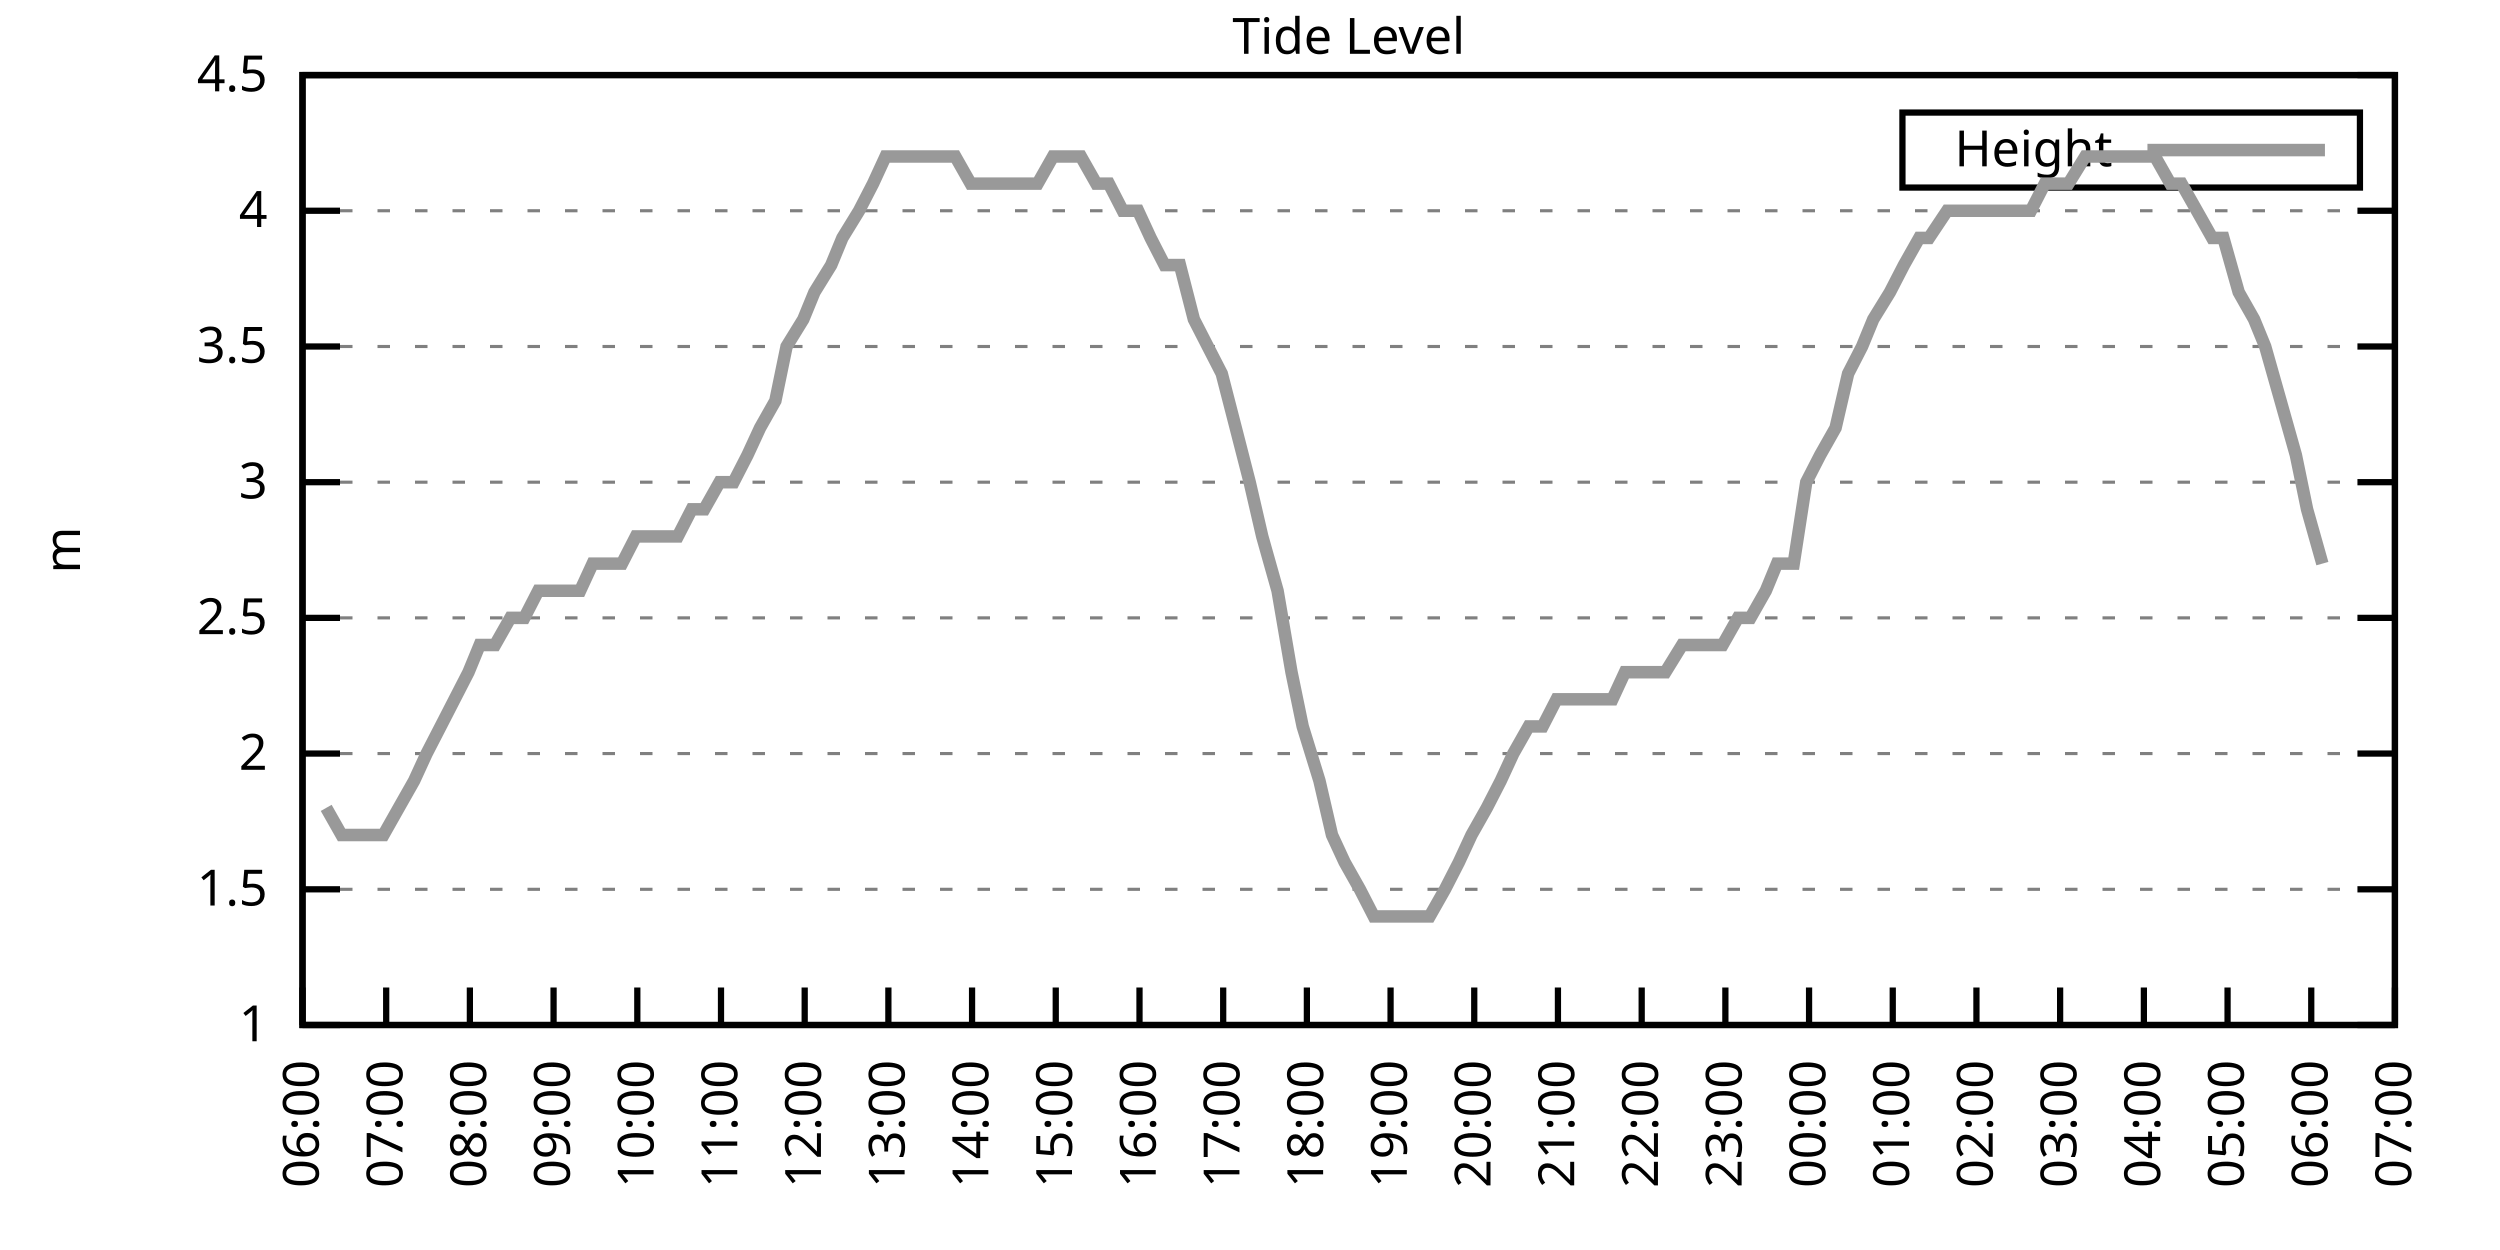
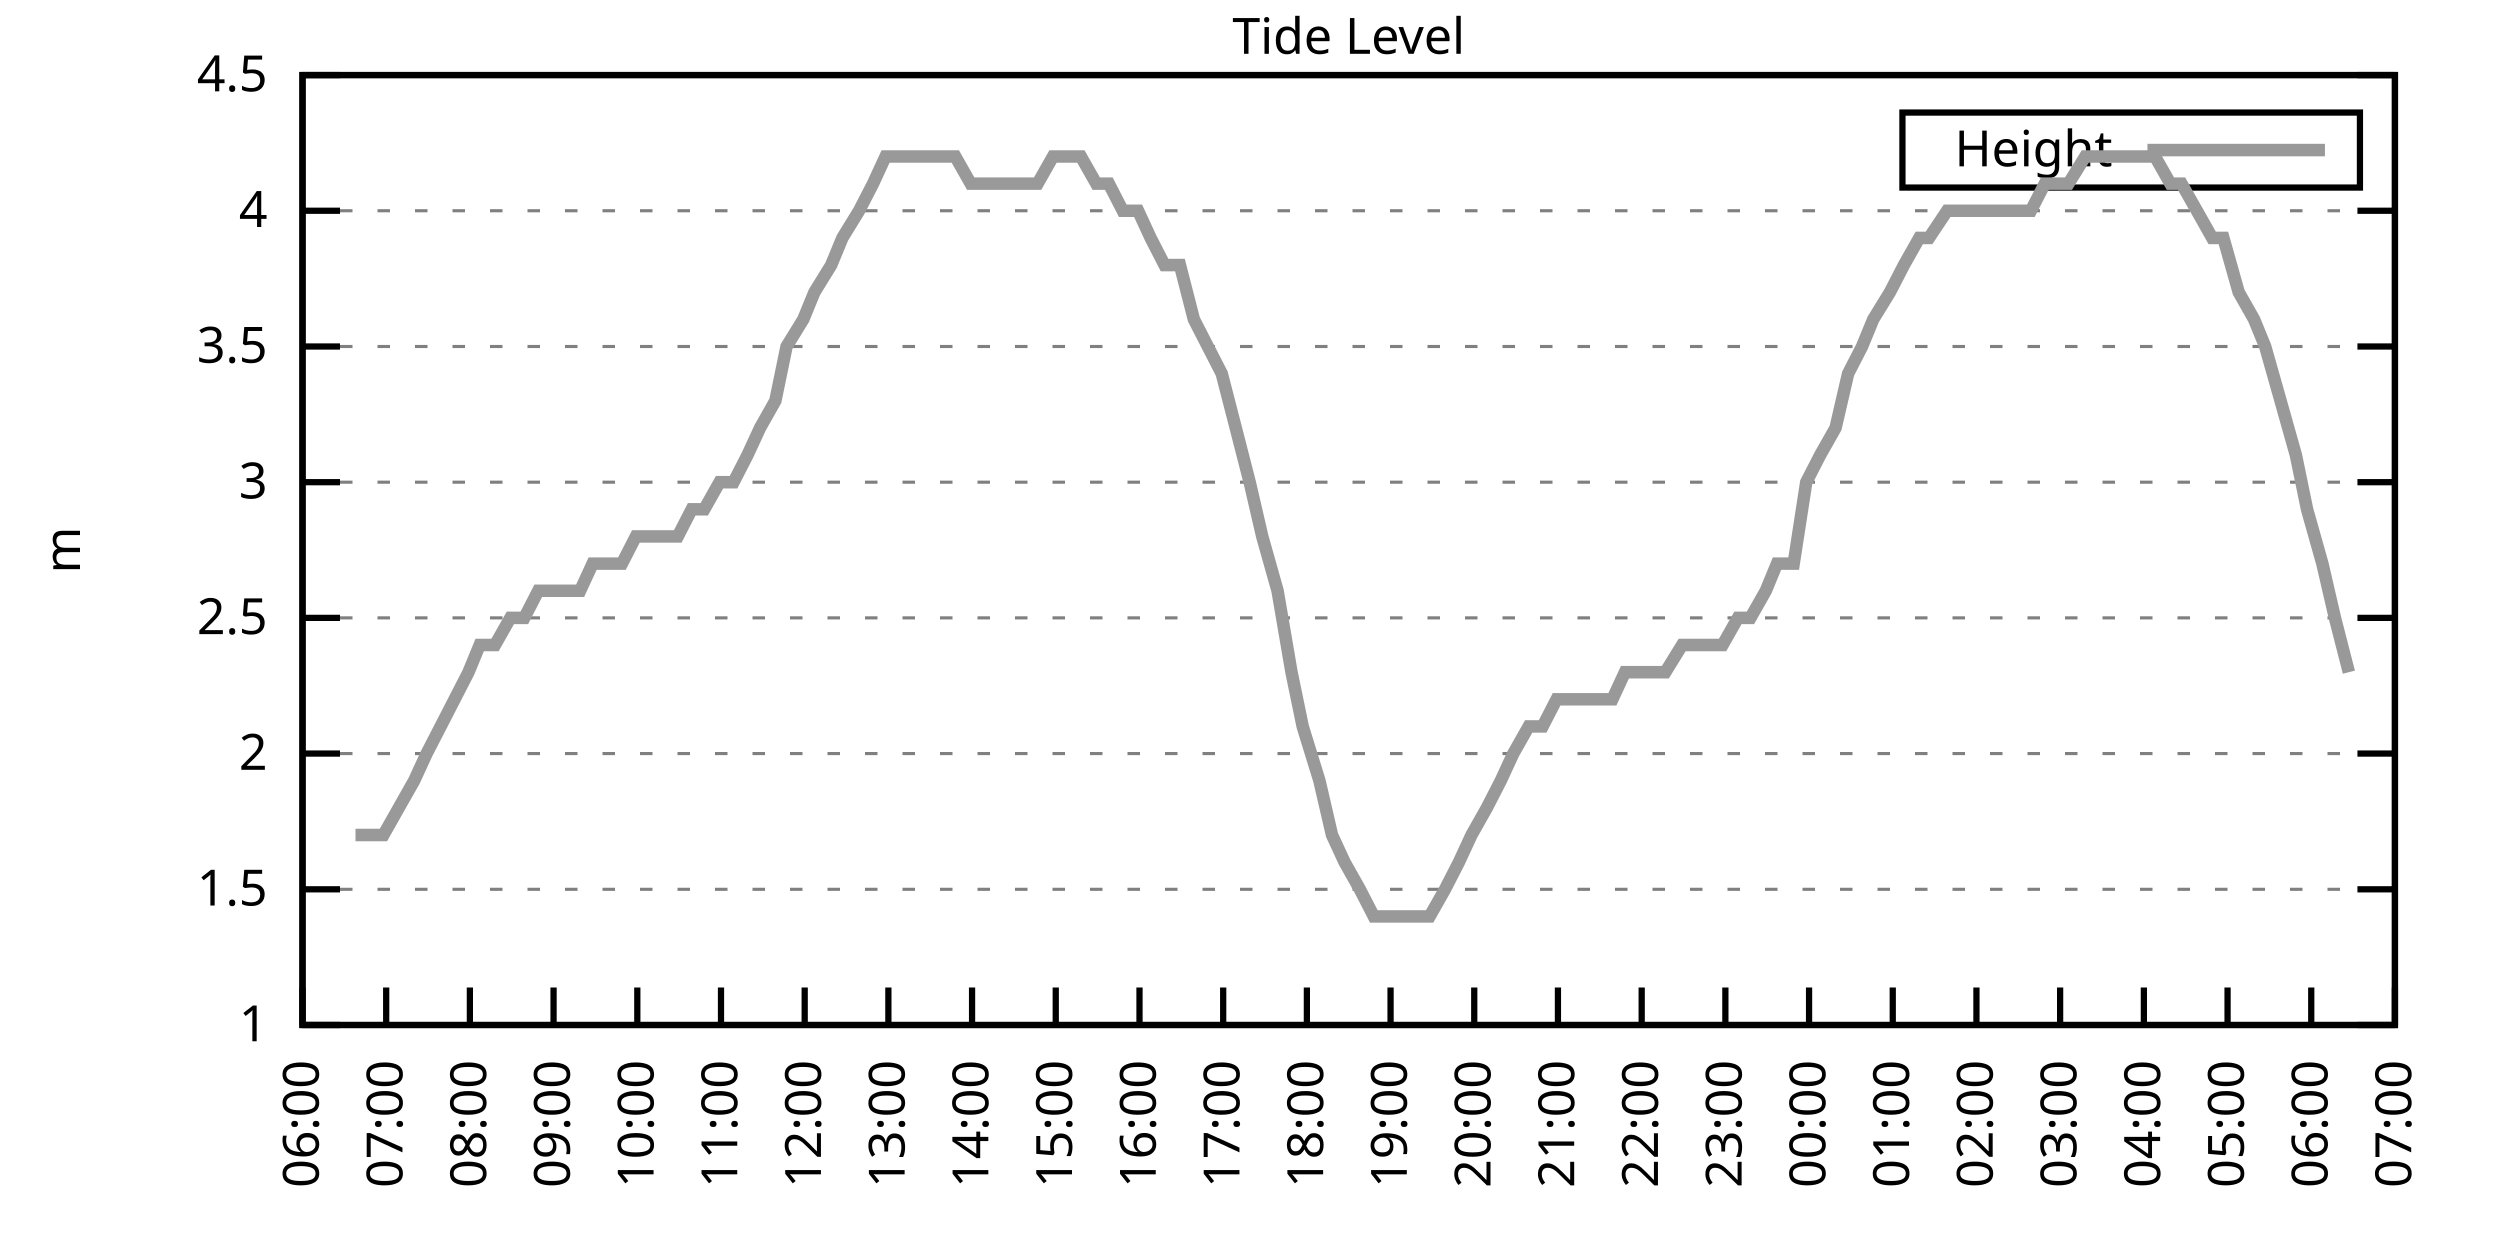
<svg xmlns="http://www.w3.org/2000/svg" xmlns:xlink="http://www.w3.org/1999/xlink" width="400" height="200" viewBox="0 0 400 200">
  <g id="gnuplot_canvas">
    <rect x="0" y="0" width="400" height="200" fill="none" />
    <defs>
      <circle id="gpDot" r="0.5" stroke-width="0.5" stroke="currentColor" />
      <path id="gpPt0" stroke-width="0.333" stroke="currentColor" d="M-1,0 h2 M0,-1 v2" />
      <path id="gpPt1" stroke-width="0.333" stroke="currentColor" d="M-1,-1 L1,1 M1,-1 L-1,1" />
      <path id="gpPt2" stroke-width="0.333" stroke="currentColor" d="M-1,0 L1,0 M0,-1 L0,1 M-1,-1 L1,1 M-1,1 L1,-1" />
      <rect id="gpPt3" stroke-width="0.333" stroke="currentColor" x="-1" y="-1" width="2" height="2" />
      <rect id="gpPt4" stroke-width="0.333" stroke="currentColor" fill="currentColor" x="-1" y="-1" width="2" height="2" />
      <circle id="gpPt5" stroke-width="0.333" stroke="currentColor" cx="0" cy="0" r="1" />
      <use xlink:href="#gpPt5" id="gpPt6" fill="currentColor" stroke="none" />
      <path id="gpPt7" stroke-width="0.333" stroke="currentColor" d="M0,-1.33 L-1.33,0.67 L1.33,0.67 z" />
      <use xlink:href="#gpPt7" id="gpPt8" fill="currentColor" stroke="none" />
      <use xlink:href="#gpPt7" id="gpPt9" stroke="currentColor" transform="rotate(180)" />
      <use xlink:href="#gpPt9" id="gpPt10" fill="currentColor" stroke="none" />
      <use xlink:href="#gpPt3" id="gpPt11" stroke="currentColor" transform="rotate(45)" />
      <use xlink:href="#gpPt11" id="gpPt12" fill="currentColor" stroke="none" />
      <path id="gpPt13" stroke-width="0.333" stroke="currentColor" d="M0,1.330 L1.265,0.411 L0.782,-1.067 L-0.782,-1.076 L-1.265,0.411 z" />
      <use xlink:href="#gpPt13" id="gpPt14" fill="currentColor" stroke="none" />
      <filter id="textbox" filterUnits="objectBoundingBox" x="0" y="0" height="1" width="1">
        <feFlood flood-color="white" flood-opacity="1" result="bgnd" />
        <feComposite in="SourceGraphic" in2="bgnd" operator="atop" />
      </filter>
      <filter id="greybox" filterUnits="objectBoundingBox" x="0" y="0" height="1" width="1">
        <feFlood flood-color="lightgrey" flood-opacity="1" result="grey" />
        <feComposite in="SourceGraphic" in2="grey" operator="atop" />
      </filter>
    </defs>
    <g fill="none" color="white" stroke="currentColor" stroke-width="1.00" stroke-linecap="butt" stroke-linejoin="miter">
</g>
    <g fill="none" color="black" stroke="currentColor" stroke-width="1.00" stroke-linecap="butt" stroke-linejoin="miter">
      <g stroke="none" shape-rendering="crispEdges">
        <polygon fill="rgb(255, 255, 255)" points="48.40,164.00 383.18,164.00 383.18,12.02 48.40,12.02 " />
      </g>
    </g>
    <g fill="none" color="black" stroke="currentColor" stroke-width="1.00" stroke-linecap="butt" stroke-linejoin="miter">
</g>
    <g fill="none" color="black" stroke="black" stroke-width="0.50" stroke-linecap="butt" stroke-linejoin="miter">
</g>
    <g fill="none" color="gray" stroke="currentColor" stroke-width="0.50" stroke-linecap="butt" stroke-linejoin="miter">
      <path stroke="gray" stroke-dasharray="2,4" class="gridline" d="M48.40,164.00 L383.19,164.00  " />
    </g>
    <g fill="none" color="gray" stroke="gray" stroke-width="1.00" stroke-linecap="butt" stroke-linejoin="miter">
</g>
    <g fill="none" color="black" stroke="currentColor" stroke-width="1.00" stroke-linecap="butt" stroke-linejoin="miter">
      <path stroke="black" d="M48.40,164.00 L54.40,164.00 M383.19,164.00 L377.19,164.00  " />
      <g transform="translate(42.80,166.60)" stroke="none" fill="black" font-family="Sans" font-size="8.00" text-anchor="end">
        <text>
          <tspan font-family="Sans"> 1</tspan>
        </text>
      </g>
    </g>
    <g fill="none" color="black" stroke="currentColor" stroke-width="1.00" stroke-linecap="butt" stroke-linejoin="miter">
</g>
    <g fill="none" color="black" stroke="black" stroke-width="0.50" stroke-linecap="butt" stroke-linejoin="miter">
</g>
    <g fill="none" color="gray" stroke="currentColor" stroke-width="0.50" stroke-linecap="butt" stroke-linejoin="miter">
      <path stroke="gray" stroke-dasharray="2,4" class="gridline" d="M48.40,142.29 L383.19,142.29  " />
    </g>
    <g fill="none" color="gray" stroke="gray" stroke-width="1.00" stroke-linecap="butt" stroke-linejoin="miter">
</g>
    <g fill="none" color="black" stroke="currentColor" stroke-width="1.00" stroke-linecap="butt" stroke-linejoin="miter">
      <path stroke="black" d="M48.40,142.29 L54.40,142.29 M383.19,142.29 L377.19,142.29  " />
      <g transform="translate(42.80,144.89)" stroke="none" fill="black" font-family="Sans" font-size="8.00" text-anchor="end">
        <text>
          <tspan font-family="Sans"> 1.5</tspan>
        </text>
      </g>
    </g>
    <g fill="none" color="black" stroke="currentColor" stroke-width="1.00" stroke-linecap="butt" stroke-linejoin="miter">
</g>
    <g fill="none" color="black" stroke="black" stroke-width="0.50" stroke-linecap="butt" stroke-linejoin="miter">
</g>
    <g fill="none" color="gray" stroke="currentColor" stroke-width="0.50" stroke-linecap="butt" stroke-linejoin="miter">
      <path stroke="gray" stroke-dasharray="2,4" class="gridline" d="M48.40,120.57 L383.19,120.57  " />
    </g>
    <g fill="none" color="gray" stroke="gray" stroke-width="1.00" stroke-linecap="butt" stroke-linejoin="miter">
</g>
    <g fill="none" color="black" stroke="currentColor" stroke-width="1.00" stroke-linecap="butt" stroke-linejoin="miter">
      <path stroke="black" d="M48.40,120.57 L54.40,120.57 M383.19,120.57 L377.19,120.57  " />
      <g transform="translate(42.80,123.17)" stroke="none" fill="black" font-family="Sans" font-size="8.00" text-anchor="end">
        <text>
          <tspan font-family="Sans"> 2</tspan>
        </text>
      </g>
    </g>
    <g fill="none" color="black" stroke="currentColor" stroke-width="1.00" stroke-linecap="butt" stroke-linejoin="miter">
</g>
    <g fill="none" color="black" stroke="black" stroke-width="0.50" stroke-linecap="butt" stroke-linejoin="miter">
</g>
    <g fill="none" color="gray" stroke="currentColor" stroke-width="0.50" stroke-linecap="butt" stroke-linejoin="miter">
      <path stroke="gray" stroke-dasharray="2,4" class="gridline" d="M48.40,98.86 L383.19,98.86  " />
    </g>
    <g fill="none" color="gray" stroke="gray" stroke-width="1.00" stroke-linecap="butt" stroke-linejoin="miter">
</g>
    <g fill="none" color="black" stroke="currentColor" stroke-width="1.00" stroke-linecap="butt" stroke-linejoin="miter">
      <path stroke="black" d="M48.40,98.86 L54.40,98.86 M383.19,98.86 L377.19,98.86  " />
      <g transform="translate(42.80,101.46)" stroke="none" fill="black" font-family="Sans" font-size="8.00" text-anchor="end">
        <text>
          <tspan font-family="Sans"> 2.5</tspan>
        </text>
      </g>
    </g>
    <g fill="none" color="black" stroke="currentColor" stroke-width="1.00" stroke-linecap="butt" stroke-linejoin="miter">
</g>
    <g fill="none" color="black" stroke="black" stroke-width="0.50" stroke-linecap="butt" stroke-linejoin="miter">
</g>
    <g fill="none" color="gray" stroke="currentColor" stroke-width="0.50" stroke-linecap="butt" stroke-linejoin="miter">
      <path stroke="gray" stroke-dasharray="2,4" class="gridline" d="M48.40,77.15 L383.19,77.15  " />
    </g>
    <g fill="none" color="gray" stroke="gray" stroke-width="1.00" stroke-linecap="butt" stroke-linejoin="miter">
</g>
    <g fill="none" color="black" stroke="currentColor" stroke-width="1.00" stroke-linecap="butt" stroke-linejoin="miter">
      <path stroke="black" d="M48.40,77.15 L54.40,77.15 M383.19,77.15 L377.19,77.15  " />
      <g transform="translate(42.80,79.75)" stroke="none" fill="black" font-family="Sans" font-size="8.00" text-anchor="end">
        <text>
          <tspan font-family="Sans"> 3</tspan>
        </text>
      </g>
    </g>
    <g fill="none" color="black" stroke="currentColor" stroke-width="1.00" stroke-linecap="butt" stroke-linejoin="miter">
</g>
    <g fill="none" color="black" stroke="black" stroke-width="0.50" stroke-linecap="butt" stroke-linejoin="miter">
</g>
    <g fill="none" color="gray" stroke="currentColor" stroke-width="0.50" stroke-linecap="butt" stroke-linejoin="miter">
      <path stroke="gray" stroke-dasharray="2,4" class="gridline" d="M48.40,55.44 L383.19,55.44  " />
    </g>
    <g fill="none" color="gray" stroke="gray" stroke-width="1.00" stroke-linecap="butt" stroke-linejoin="miter">
</g>
    <g fill="none" color="black" stroke="currentColor" stroke-width="1.00" stroke-linecap="butt" stroke-linejoin="miter">
      <path stroke="black" d="M48.40,55.44 L54.40,55.44 M383.19,55.44 L377.19,55.44  " />
      <g transform="translate(42.80,58.04)" stroke="none" fill="black" font-family="Sans" font-size="8.00" text-anchor="end">
        <text>
          <tspan font-family="Sans"> 3.5</tspan>
        </text>
      </g>
    </g>
    <g fill="none" color="black" stroke="currentColor" stroke-width="1.00" stroke-linecap="butt" stroke-linejoin="miter">
</g>
    <g fill="none" color="black" stroke="black" stroke-width="0.50" stroke-linecap="butt" stroke-linejoin="miter">
</g>
    <g fill="none" color="gray" stroke="currentColor" stroke-width="0.50" stroke-linecap="butt" stroke-linejoin="miter">
      <path stroke="gray" stroke-dasharray="2,4" class="gridline" d="M48.40,33.72 L383.19,33.72  " />
    </g>
    <g fill="none" color="gray" stroke="gray" stroke-width="1.00" stroke-linecap="butt" stroke-linejoin="miter">
</g>
    <g fill="none" color="black" stroke="currentColor" stroke-width="1.00" stroke-linecap="butt" stroke-linejoin="miter">
      <path stroke="black" d="M48.40,33.72 L54.40,33.72 M383.19,33.72 L377.19,33.72  " />
      <g transform="translate(42.80,36.32)" stroke="none" fill="black" font-family="Sans" font-size="8.00" text-anchor="end">
        <text>
          <tspan font-family="Sans"> 4</tspan>
        </text>
      </g>
    </g>
    <g fill="none" color="black" stroke="currentColor" stroke-width="1.00" stroke-linecap="butt" stroke-linejoin="miter">
</g>
    <g fill="none" color="black" stroke="black" stroke-width="0.50" stroke-linecap="butt" stroke-linejoin="miter">
</g>
    <g fill="none" color="gray" stroke="currentColor" stroke-width="0.50" stroke-linecap="butt" stroke-linejoin="miter">
      <path stroke="gray" stroke-dasharray="2,4" class="gridline" d="M48.40,12.01 L383.19,12.01  " />
    </g>
    <g fill="none" color="gray" stroke="gray" stroke-width="1.00" stroke-linecap="butt" stroke-linejoin="miter">
</g>
    <g fill="none" color="black" stroke="currentColor" stroke-width="1.00" stroke-linecap="butt" stroke-linejoin="miter">
      <path stroke="black" d="M48.40,12.01 L54.40,12.01 M383.19,12.01 L377.19,12.01  " />
      <g transform="translate(42.80,14.61)" stroke="none" fill="black" font-family="Sans" font-size="8.00" text-anchor="end">
        <text>
          <tspan font-family="Sans"> 4.5</tspan>
        </text>
      </g>
    </g>
    <g fill="none" color="black" stroke="currentColor" stroke-width="1.00" stroke-linecap="butt" stroke-linejoin="miter">
      <path stroke="black" d="M48.40,164.00 L48.40,158.00  " />
      <g transform="translate(51.00,169.60) rotate(270.00)" stroke="none" fill="black" font-family="Sans" font-size="8.00" text-anchor="end">
        <text>
          <tspan font-family="Sans">06:00</tspan>
        </text>
      </g>
    </g>
    <g fill="none" color="black" stroke="currentColor" stroke-width="1.00" stroke-linecap="butt" stroke-linejoin="miter">
      <path stroke="black" d="M61.79,164.00 L61.79,158.00  " />
      <g transform="translate(64.39,169.60) rotate(270.00)" stroke="none" fill="black" font-family="Sans" font-size="8.00" text-anchor="end">
        <text>
          <tspan font-family="Sans">07:00</tspan>
        </text>
      </g>
    </g>
    <g fill="none" color="black" stroke="currentColor" stroke-width="1.00" stroke-linecap="butt" stroke-linejoin="miter">
      <path stroke="black" d="M75.18,164.00 L75.18,158.00  " />
      <g transform="translate(77.78,169.60) rotate(270.00)" stroke="none" fill="black" font-family="Sans" font-size="8.00" text-anchor="end">
        <text>
          <tspan font-family="Sans">08:00</tspan>
        </text>
      </g>
    </g>
    <g fill="none" color="black" stroke="currentColor" stroke-width="1.00" stroke-linecap="butt" stroke-linejoin="miter">
      <path stroke="black" d="M88.57,164.00 L88.57,158.00  " />
      <g transform="translate(91.17,169.60) rotate(270.00)" stroke="none" fill="black" font-family="Sans" font-size="8.00" text-anchor="end">
        <text>
          <tspan font-family="Sans">09:00</tspan>
        </text>
      </g>
    </g>
    <g fill="none" color="black" stroke="currentColor" stroke-width="1.00" stroke-linecap="butt" stroke-linejoin="miter">
      <path stroke="black" d="M101.97,164.00 L101.97,158.00  " />
      <g transform="translate(104.57,169.60) rotate(270.00)" stroke="none" fill="black" font-family="Sans" font-size="8.00" text-anchor="end">
        <text>
          <tspan font-family="Sans">10:00</tspan>
        </text>
      </g>
    </g>
    <g fill="none" color="black" stroke="currentColor" stroke-width="1.00" stroke-linecap="butt" stroke-linejoin="miter">
      <path stroke="black" d="M115.36,164.00 L115.36,158.00  " />
      <g transform="translate(117.96,169.60) rotate(270.00)" stroke="none" fill="black" font-family="Sans" font-size="8.00" text-anchor="end">
        <text>
          <tspan font-family="Sans">11:00</tspan>
        </text>
      </g>
    </g>
    <g fill="none" color="black" stroke="currentColor" stroke-width="1.00" stroke-linecap="butt" stroke-linejoin="miter">
      <path stroke="black" d="M128.75,164.00 L128.75,158.00  " />
      <g transform="translate(131.35,169.60) rotate(270.00)" stroke="none" fill="black" font-family="Sans" font-size="8.00" text-anchor="end">
        <text>
          <tspan font-family="Sans">12:00</tspan>
        </text>
      </g>
    </g>
    <g fill="none" color="black" stroke="currentColor" stroke-width="1.00" stroke-linecap="butt" stroke-linejoin="miter">
      <path stroke="black" d="M142.14,164.00 L142.14,158.00  " />
      <g transform="translate(144.74,169.60) rotate(270.00)" stroke="none" fill="black" font-family="Sans" font-size="8.00" text-anchor="end">
        <text>
          <tspan font-family="Sans">13:00</tspan>
        </text>
      </g>
    </g>
    <g fill="none" color="black" stroke="currentColor" stroke-width="1.00" stroke-linecap="butt" stroke-linejoin="miter">
      <path stroke="black" d="M155.53,164.00 L155.53,158.00  " />
      <g transform="translate(158.13,169.60) rotate(270.00)" stroke="none" fill="black" font-family="Sans" font-size="8.00" text-anchor="end">
        <text>
          <tspan font-family="Sans">14:00</tspan>
        </text>
      </g>
    </g>
    <g fill="none" color="black" stroke="currentColor" stroke-width="1.00" stroke-linecap="butt" stroke-linejoin="miter">
      <path stroke="black" d="M168.92,164.00 L168.92,158.00  " />
      <g transform="translate(171.52,169.60) rotate(270.00)" stroke="none" fill="black" font-family="Sans" font-size="8.00" text-anchor="end">
        <text>
          <tspan font-family="Sans">15:00</tspan>
        </text>
      </g>
    </g>
    <g fill="none" color="black" stroke="currentColor" stroke-width="1.00" stroke-linecap="butt" stroke-linejoin="miter">
      <path stroke="black" d="M182.32,164.00 L182.32,158.00  " />
      <g transform="translate(184.92,169.60) rotate(270.00)" stroke="none" fill="black" font-family="Sans" font-size="8.00" text-anchor="end">
        <text>
          <tspan font-family="Sans">16:00</tspan>
        </text>
      </g>
    </g>
    <g fill="none" color="black" stroke="currentColor" stroke-width="1.00" stroke-linecap="butt" stroke-linejoin="miter">
      <path stroke="black" d="M195.71,164.00 L195.71,158.00  " />
      <g transform="translate(198.31,169.60) rotate(270.00)" stroke="none" fill="black" font-family="Sans" font-size="8.00" text-anchor="end">
        <text>
          <tspan font-family="Sans">17:00</tspan>
        </text>
      </g>
    </g>
    <g fill="none" color="black" stroke="currentColor" stroke-width="1.00" stroke-linecap="butt" stroke-linejoin="miter">
      <path stroke="black" d="M209.10,164.00 L209.10,158.00  " />
      <g transform="translate(211.70,169.60) rotate(270.00)" stroke="none" fill="black" font-family="Sans" font-size="8.00" text-anchor="end">
        <text>
          <tspan font-family="Sans">18:00</tspan>
        </text>
      </g>
    </g>
    <g fill="none" color="black" stroke="currentColor" stroke-width="1.00" stroke-linecap="butt" stroke-linejoin="miter">
      <path stroke="black" d="M222.49,164.00 L222.49,158.00  " />
      <g transform="translate(225.09,169.60) rotate(270.00)" stroke="none" fill="black" font-family="Sans" font-size="8.00" text-anchor="end">
        <text>
          <tspan font-family="Sans">19:00</tspan>
        </text>
      </g>
    </g>
    <g fill="none" color="black" stroke="currentColor" stroke-width="1.00" stroke-linecap="butt" stroke-linejoin="miter">
      <path stroke="black" d="M235.88,164.00 L235.88,158.00  " />
      <g transform="translate(238.48,169.60) rotate(270.00)" stroke="none" fill="black" font-family="Sans" font-size="8.00" text-anchor="end">
        <text>
          <tspan font-family="Sans">20:00</tspan>
        </text>
      </g>
    </g>
    <g fill="none" color="black" stroke="currentColor" stroke-width="1.00" stroke-linecap="butt" stroke-linejoin="miter">
      <path stroke="black" d="M249.27,164.00 L249.27,158.00  " />
      <g transform="translate(251.87,169.60) rotate(270.00)" stroke="none" fill="black" font-family="Sans" font-size="8.00" text-anchor="end">
        <text>
          <tspan font-family="Sans">21:00</tspan>
        </text>
      </g>
    </g>
    <g fill="none" color="black" stroke="currentColor" stroke-width="1.00" stroke-linecap="butt" stroke-linejoin="miter">
      <path stroke="black" d="M262.67,164.00 L262.67,158.00  " />
      <g transform="translate(265.27,169.60) rotate(270.00)" stroke="none" fill="black" font-family="Sans" font-size="8.00" text-anchor="end">
        <text>
          <tspan font-family="Sans">22:00</tspan>
        </text>
      </g>
    </g>
    <g fill="none" color="black" stroke="currentColor" stroke-width="1.00" stroke-linecap="butt" stroke-linejoin="miter">
      <path stroke="black" d="M276.06,164.00 L276.06,158.00  " />
      <g transform="translate(278.66,169.60) rotate(270.00)" stroke="none" fill="black" font-family="Sans" font-size="8.00" text-anchor="end">
        <text>
          <tspan font-family="Sans">23:00</tspan>
        </text>
      </g>
    </g>
    <g fill="none" color="black" stroke="currentColor" stroke-width="1.00" stroke-linecap="butt" stroke-linejoin="miter">
      <path stroke="black" d="M289.45,164.00 L289.45,158.00  " />
      <g transform="translate(292.05,169.60) rotate(270.00)" stroke="none" fill="black" font-family="Sans" font-size="8.00" text-anchor="end">
        <text>
          <tspan font-family="Sans">00:00</tspan>
        </text>
      </g>
    </g>
    <g fill="none" color="black" stroke="currentColor" stroke-width="1.00" stroke-linecap="butt" stroke-linejoin="miter">
      <path stroke="black" d="M302.84,164.00 L302.84,158.00  " />
      <g transform="translate(305.44,169.60) rotate(270.00)" stroke="none" fill="black" font-family="Sans" font-size="8.00" text-anchor="end">
        <text>
          <tspan font-family="Sans">01:00</tspan>
        </text>
      </g>
    </g>
    <g fill="none" color="black" stroke="currentColor" stroke-width="1.00" stroke-linecap="butt" stroke-linejoin="miter">
      <path stroke="black" d="M316.23,164.00 L316.23,158.00  " />
      <g transform="translate(318.83,169.60) rotate(270.00)" stroke="none" fill="black" font-family="Sans" font-size="8.00" text-anchor="end">
        <text>
          <tspan font-family="Sans">02:00</tspan>
        </text>
      </g>
    </g>
    <g fill="none" color="black" stroke="currentColor" stroke-width="1.00" stroke-linecap="butt" stroke-linejoin="miter">
      <path stroke="black" d="M329.62,164.00 L329.62,158.00  " />
      <g transform="translate(332.22,169.60) rotate(270.00)" stroke="none" fill="black" font-family="Sans" font-size="8.00" text-anchor="end">
        <text>
          <tspan font-family="Sans">03:00</tspan>
        </text>
      </g>
    </g>
    <g fill="none" color="black" stroke="currentColor" stroke-width="1.00" stroke-linecap="butt" stroke-linejoin="miter">
      <path stroke="black" d="M343.02,164.00 L343.02,158.00  " />
      <g transform="translate(345.62,169.60) rotate(270.00)" stroke="none" fill="black" font-family="Sans" font-size="8.00" text-anchor="end">
        <text>
          <tspan font-family="Sans">04:00</tspan>
        </text>
      </g>
    </g>
    <g fill="none" color="black" stroke="currentColor" stroke-width="1.00" stroke-linecap="butt" stroke-linejoin="miter">
      <path stroke="black" d="M356.41,164.00 L356.41,158.00  " />
      <g transform="translate(359.01,169.60) rotate(270.00)" stroke="none" fill="black" font-family="Sans" font-size="8.00" text-anchor="end">
        <text>
          <tspan font-family="Sans">05:00</tspan>
        </text>
      </g>
    </g>
    <g fill="none" color="black" stroke="currentColor" stroke-width="1.00" stroke-linecap="butt" stroke-linejoin="miter">
      <path stroke="black" d="M369.80,164.00 L369.80,158.00  " />
      <g transform="translate(372.40,169.60) rotate(270.00)" stroke="none" fill="black" font-family="Sans" font-size="8.00" text-anchor="end">
        <text>
          <tspan font-family="Sans">06:00</tspan>
        </text>
      </g>
    </g>
    <g fill="none" color="black" stroke="currentColor" stroke-width="1.00" stroke-linecap="butt" stroke-linejoin="miter">
      <path stroke="black" d="M383.19,164.00 L383.19,158.00  " />
      <g transform="translate(385.79,169.60) rotate(270.00)" stroke="none" fill="black" font-family="Sans" font-size="8.00" text-anchor="end">
        <text>
          <tspan font-family="Sans">07:00</tspan>
        </text>
      </g>
    </g>
    <g fill="none" color="black" stroke="currentColor" stroke-width="1.00" stroke-linecap="butt" stroke-linejoin="miter">
</g>
    <g fill="none" color="black" stroke="currentColor" stroke-width="1.00" stroke-linecap="butt" stroke-linejoin="miter">
      <path stroke="black" d="M48.40,12.01 L48.40,164.00 L383.19,164.00 L383.19,12.01 L48.40,12.01 Z  " />
    </g>
    <g fill="none" color="black" stroke="currentColor" stroke-width="1.00" stroke-linecap="butt" stroke-linejoin="miter">
</g>
    <g fill="none" color="black" stroke="currentColor" stroke-width="1.00" stroke-linecap="butt" stroke-linejoin="miter">
      <path stroke="black" d="M304.39,30.01 L304.39,18.01 L377.59,18.01 L377.59,30.01 L304.39,30.01 Z  " />
    </g>
    <g id="Tide_level_plot_1">
      <g fill="none" color="white" stroke="black" stroke-width="2.00" stroke-linecap="butt" stroke-linejoin="miter">
</g>
      <g fill="none" color="black" stroke="currentColor" stroke-width="2.00" stroke-linecap="butt" stroke-linejoin="miter">
        <g transform="translate(337.99,26.61)" stroke="none" fill="black" font-family="Sans" font-size="8.00" text-anchor="end">
          <text>
            <tspan font-family="Sans">Height</tspan>
          </text>
        </g>
      </g>
      <g fill="none" color="black" stroke="currentColor" stroke-width="2.00" stroke-linecap="butt" stroke-linejoin="miter">
-         <path stroke="rgb(153, 153, 153)" d="M343.59,24.01 L371.99,24.01 M52.19,129.26 L54.65,133.60 L56.88,133.60 L59.11,133.60 L61.35,133.60 L63.80,129.26   L66.26,124.92 L68.26,120.57 L70.50,116.23 L72.73,111.89 L74.96,107.55 L76.75,103.20 L79.20,103.20 L81.66,98.86   L83.89,98.86 L86.12,94.52 L88.35,94.52 L90.36,94.52 L92.82,94.52 L94.82,90.18 L97.28,90.18 L99.51,90.18   L101.74,85.83 L103.75,85.83 L106.21,85.83 L108.44,85.83 L110.67,81.49 L112.68,81.49 L115.13,77.15 L117.37,77.15   L119.60,72.81 L121.61,68.46 L124.06,64.12 L125.85,55.44 L128.53,51.09 L130.31,46.75 L132.99,42.41 L134.78,38.07   L137.45,33.72 L139.69,29.38 L141.69,25.04 L143.70,25.04 L146.16,25.04 L148.61,25.04 L150.85,25.04 L152.85,25.04   L155.31,29.38 L157.32,29.38 L159.77,29.38 L161.56,29.38 L164.24,29.38 L166.02,29.38 L168.48,25.04 L170.93,25.04   L172.94,25.04 L175.40,29.38 L177.41,29.38 L179.64,33.72 L182.09,33.72 L184.10,38.07 L186.33,42.41 L188.79,42.41   L191.02,51.09 L193.25,55.44 L195.48,59.78 L197.72,68.46 L199.95,77.15 L201.96,85.83 L204.41,94.52 L206.64,107.55   L208.43,116.23 L211.11,124.92 L213.12,133.60 L215.13,137.94 L217.58,142.29 L219.81,146.63 L221.82,146.63 L224.50,146.63   L226.51,146.63 L228.74,146.63 L231.20,142.29 L233.43,137.94 L235.44,133.60 L237.89,129.26 L240.12,124.92 L242.13,120.57   L244.59,116.23 L246.82,116.23 L249.05,111.89 L251.06,111.89 L253.29,111.89 L255.75,111.89 L257.98,111.89 L259.99,107.55   L262.22,107.55 L264.67,107.55 L266.46,107.55 L269.14,103.20 L270.92,103.20 L273.60,103.20 L275.61,103.20 L278.07,98.86   L280.07,98.86 L282.53,94.52 L284.32,90.18 L286.99,90.18 L289.00,77.15 L291.23,72.81 L293.69,68.46 L295.70,59.78   L297.93,55.44 L299.72,51.09 L302.39,46.75 L304.63,42.41 L307.08,38.07 L308.64,38.07 L311.54,33.72 L313.78,33.72   L316.01,33.72 L318.24,33.72 L320.03,33.72 L322.26,33.72 L324.94,33.72 L327.17,29.38 L329.40,29.38 L330.96,29.38   L333.64,25.04 L336.10,25.04 L338.33,25.04 L340.56,25.04 L342.35,25.04 L344.80,25.04 L347.26,29.38 L349.04,29.38   L351.50,33.72 L353.95,38.07 L355.74,38.07 L358.19,46.75 L360.65,51.09 L362.43,55.44 L364.89,64.12 L367.34,72.81   L369.13,81.49 L371.58,90.18  " />
+         <path stroke="rgb(153, 153, 153)" d="M343.59,24.01 L371.99,24.01 M56.88,133.60 L59.11,133.60 L61.35,133.60 L63.80,129.26 L66.26,124.92 L68.26,120.57   L70.50,116.23 L72.73,111.89 L74.96,107.55 L76.75,103.20 L79.20,103.20 L81.66,98.86 L83.89,98.86 L86.12,94.52   L88.35,94.52 L90.36,94.52 L92.82,94.52 L94.82,90.18 L97.28,90.18 L99.51,90.18 L101.74,85.83 L103.75,85.83   L106.21,85.83 L108.44,85.83 L110.67,81.49 L112.68,81.49 L115.13,77.15 L117.37,77.15 L119.60,72.81 L121.61,68.46   L124.06,64.12 L125.85,55.44 L128.53,51.09 L130.31,46.75 L132.99,42.41 L134.78,38.07 L137.45,33.72 L139.69,29.38   L141.69,25.04 L143.70,25.04 L146.16,25.04 L148.61,25.04 L150.85,25.04 L152.85,25.04 L155.31,29.38 L157.32,29.38   L159.77,29.38 L161.56,29.38 L164.24,29.38 L166.02,29.38 L168.48,25.04 L170.93,25.04 L172.94,25.04 L175.40,29.38   L177.41,29.38 L179.64,33.72 L182.09,33.72 L184.10,38.07 L186.33,42.41 L188.79,42.41 L191.02,51.09 L193.25,55.44   L195.48,59.78 L197.72,68.46 L199.95,77.15 L201.96,85.83 L204.41,94.52 L206.64,107.55 L208.43,116.23 L211.11,124.92   L213.12,133.60 L215.13,137.94 L217.58,142.29 L219.81,146.63 L221.82,146.63 L224.50,146.63 L226.51,146.63 L228.74,146.63   L231.20,142.29 L233.43,137.94 L235.44,133.60 L237.89,129.26 L240.12,124.92 L242.13,120.57 L244.59,116.23 L246.82,116.23   L249.05,111.89 L251.06,111.89 L253.29,111.89 L255.75,111.89 L257.98,111.89 L259.99,107.55 L262.22,107.55 L264.67,107.55   L266.46,107.55 L269.14,103.20 L270.92,103.20 L273.60,103.20 L275.61,103.20 L278.07,98.86 L280.07,98.86 L282.53,94.52   L284.32,90.18 L286.99,90.18 L289.00,77.15 L291.23,72.81 L293.69,68.46 L295.70,59.78 L297.93,55.44 L299.72,51.09   L302.39,46.75 L304.63,42.41 L307.08,38.07 L308.64,38.07 L311.54,33.72 L313.78,33.72 L316.01,33.72 L318.24,33.72   L320.03,33.72 L322.26,33.72 L324.94,33.72 L327.17,29.38 L329.40,29.38 L330.96,29.38 L333.64,25.04 L336.10,25.04   L338.33,25.04 L340.56,25.04 L342.35,25.04 L344.80,25.04 L347.26,29.38 L349.04,29.38 L351.50,33.72 L353.95,38.07   L355.74,38.07 L358.19,46.75 L360.65,51.09 L362.43,55.44 L364.89,64.12 L367.34,72.81 L369.13,81.49 L371.58,90.18   L373.59,98.86 L375.82,107.55  " />
      </g>
    </g>
    <g fill="none" color="black" stroke="currentColor" stroke-width="2.00" stroke-linecap="butt" stroke-linejoin="miter">
</g>
    <g fill="none" color="black" stroke="black" stroke-width="1.00" stroke-linecap="butt" stroke-linejoin="miter">
</g>
    <g fill="none" color="black" stroke="currentColor" stroke-width="1.00" stroke-linecap="butt" stroke-linejoin="miter">
      <path stroke="black" d="M48.40,12.01 L48.40,164.00 L383.19,164.00 L383.19,12.01 L48.40,12.01 Z  " />
      <g transform="translate(12.80,88.01) rotate(270.00)" stroke="none" fill="black" font-family="Sans" font-size="8.00" text-anchor="middle">
        <text>
          <tspan font-family="Sans">m</tspan>
        </text>
      </g>
    </g>
    <g fill="none" color="black" stroke="currentColor" stroke-width="1.00" stroke-linecap="butt" stroke-linejoin="miter">
</g>
    <g fill="none" color="black" stroke="currentColor" stroke-width="1.00" stroke-linecap="butt" stroke-linejoin="miter">
      <g transform="translate(215.79,8.61)" stroke="none" fill="black" font-family="Sans" font-size="8.00" text-anchor="middle">
        <text>
          <tspan font-family="Sans">Tide Level</tspan>
        </text>
      </g>
    </g>
    <g fill="none" color="black" stroke="currentColor" stroke-width="1.00" stroke-linecap="butt" stroke-linejoin="miter">
</g>
  </g>
</svg>
